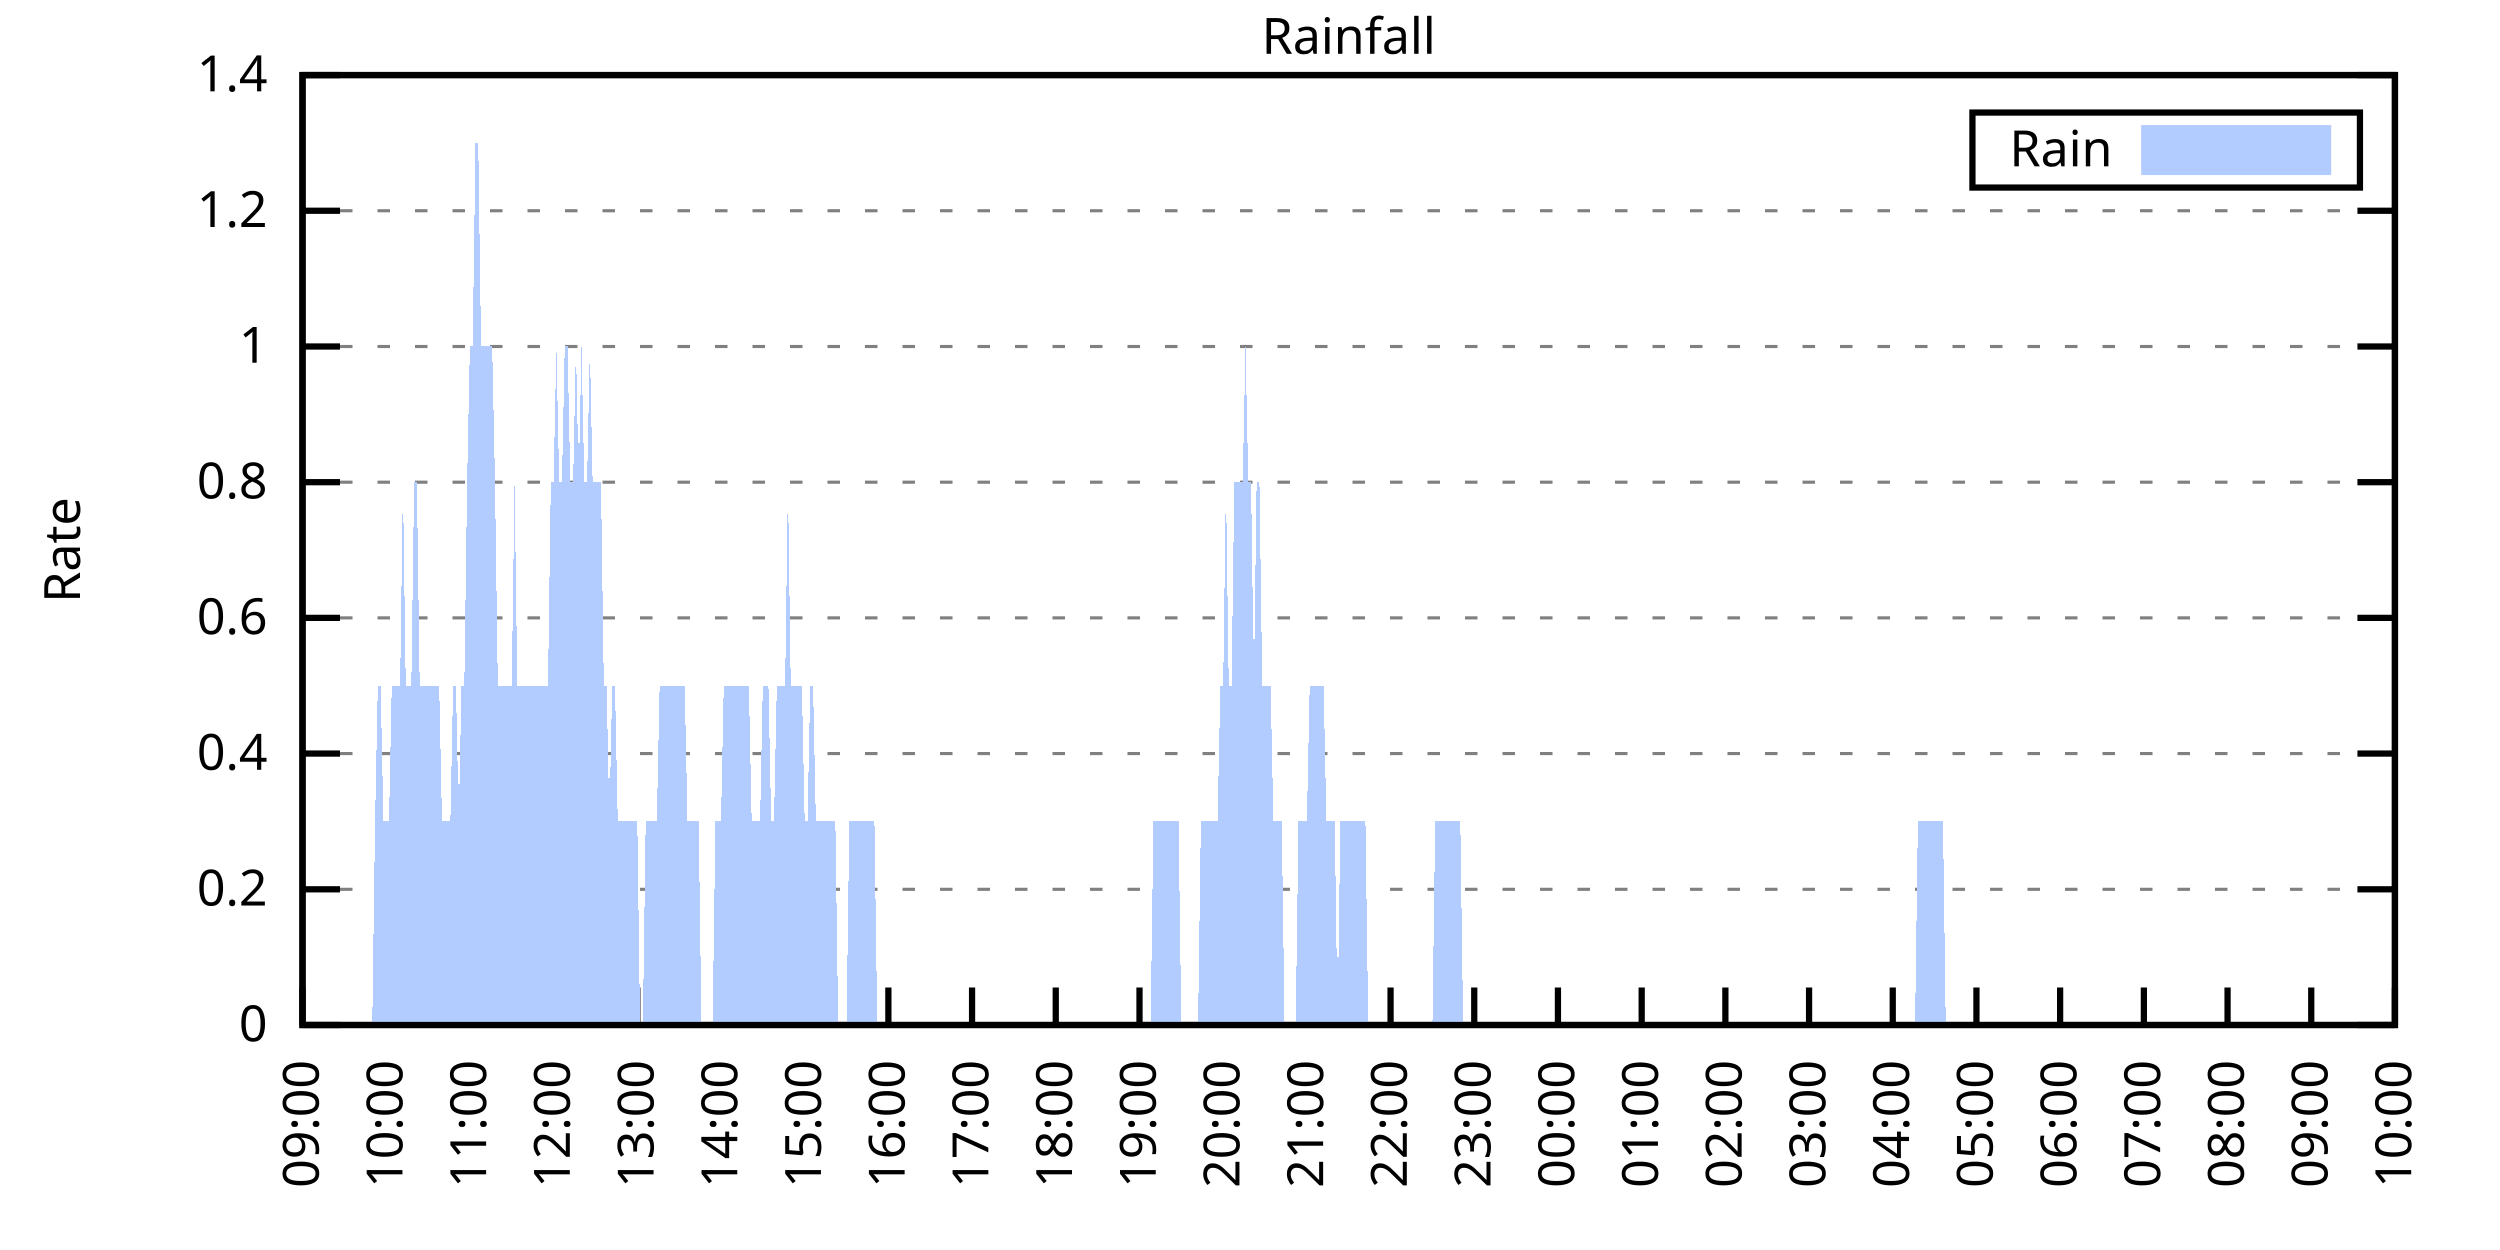
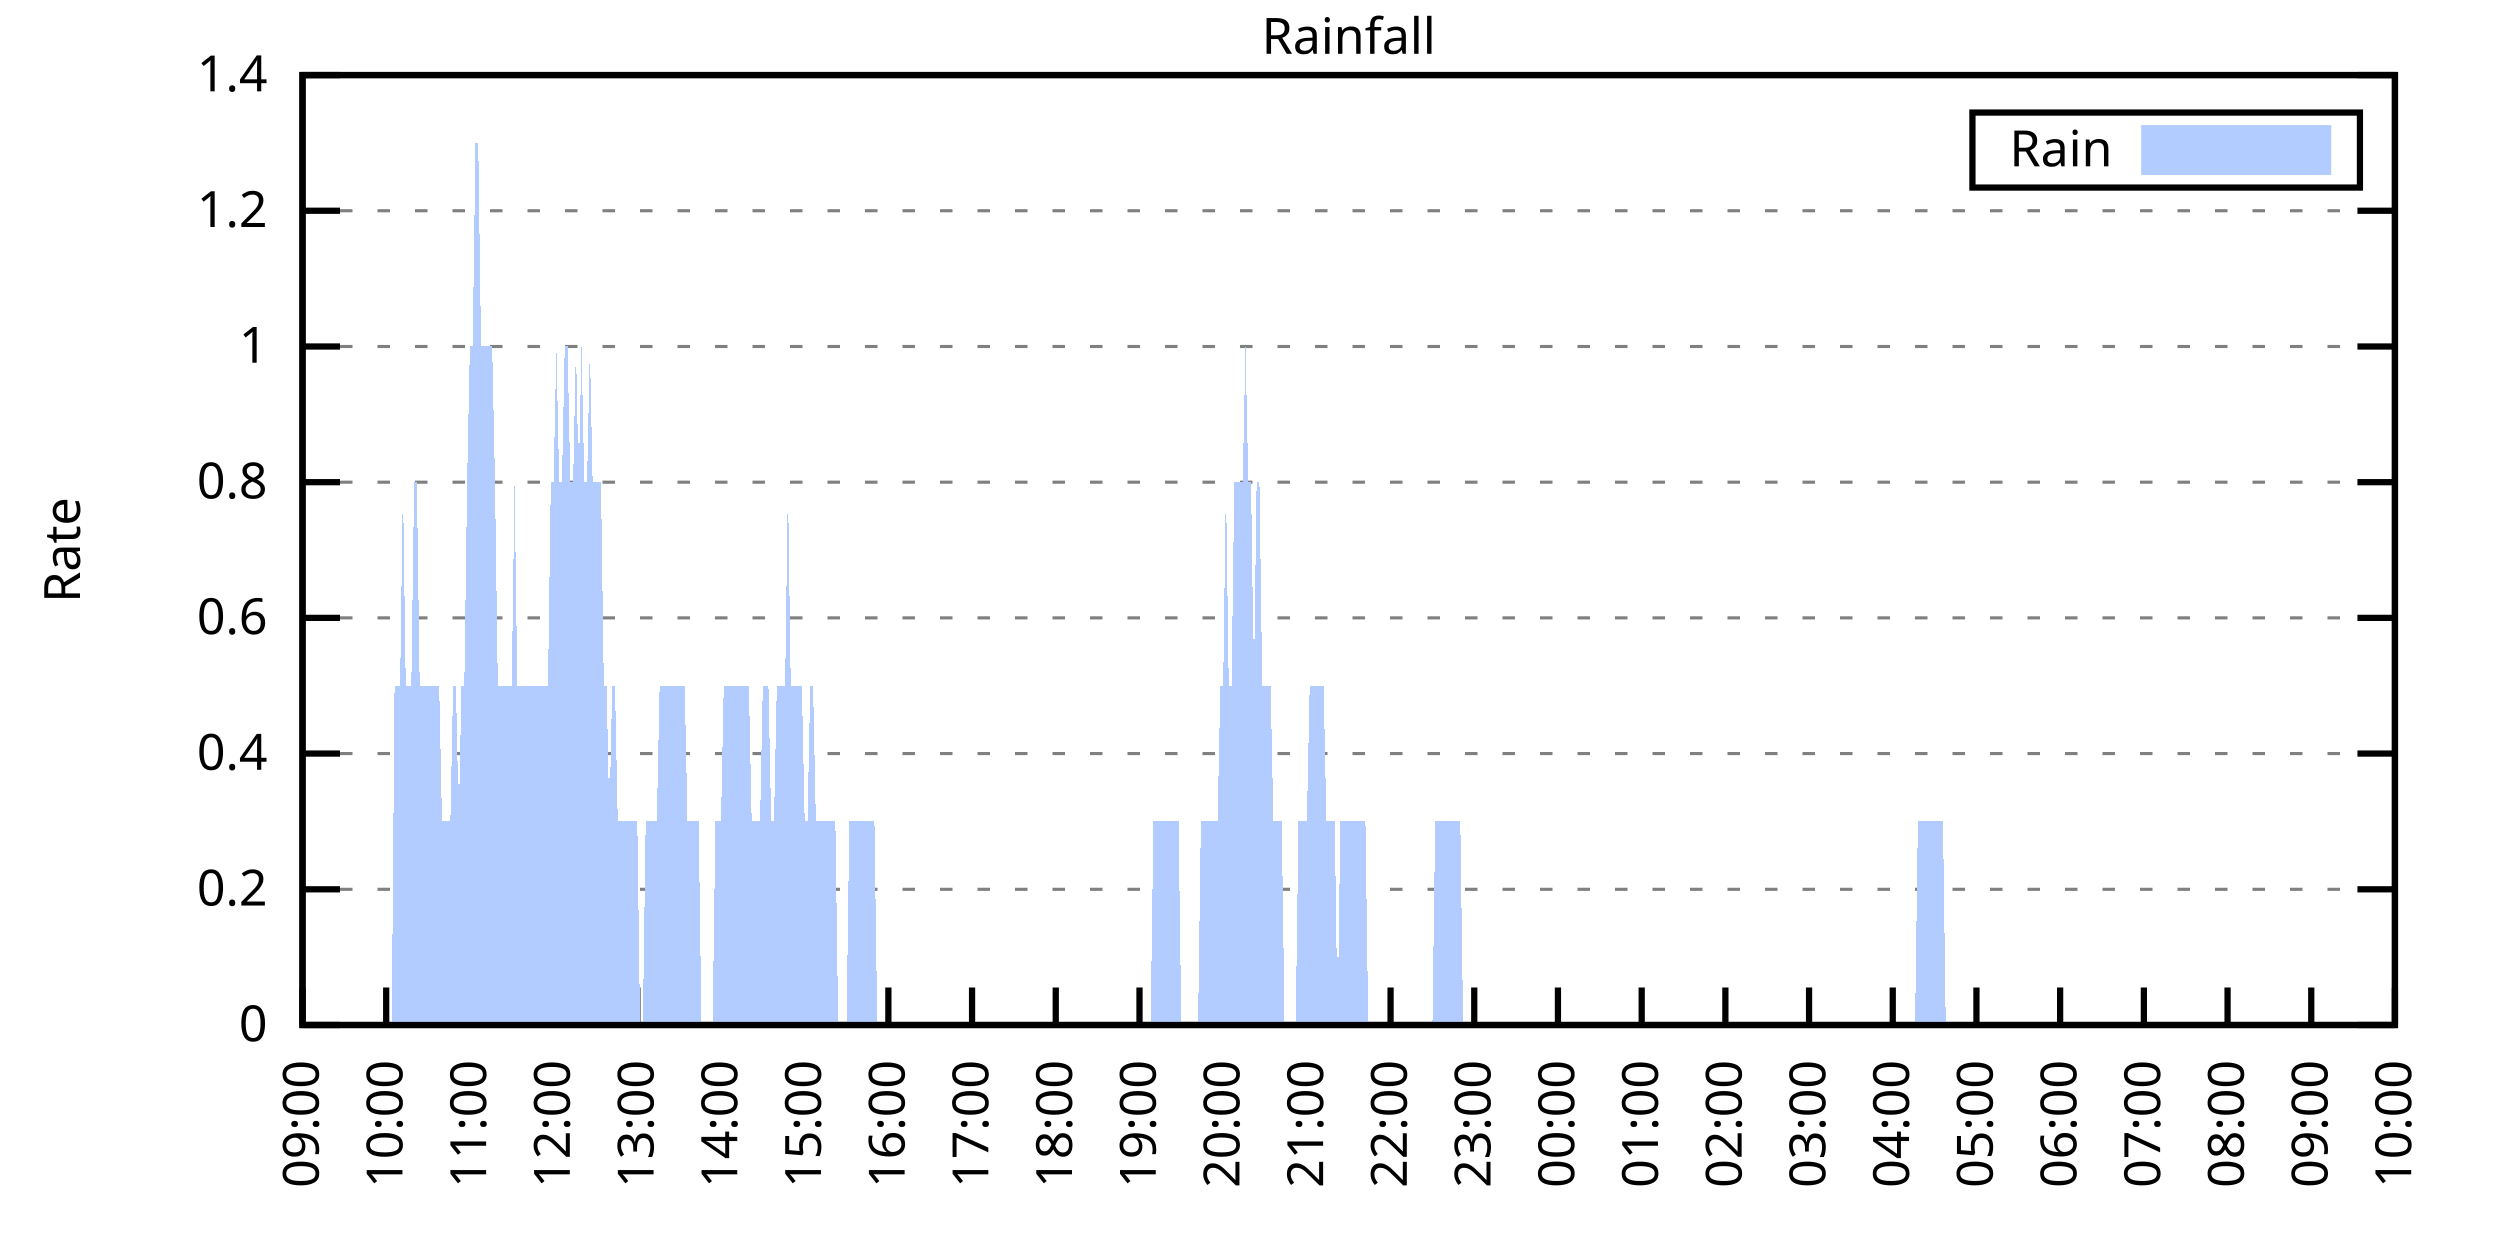
<svg xmlns="http://www.w3.org/2000/svg" xmlns:xlink="http://www.w3.org/1999/xlink" width="400" height="200" viewBox="0 0 400 200">
  <g id="gnuplot_canvas">
    <rect x="0" y="0" width="400" height="200" fill="none" />
    <defs>
      <circle id="gpDot" r="0.5" stroke-width="0.5" stroke="currentColor" />
      <path id="gpPt0" stroke-width="0.333" stroke="currentColor" d="M-1,0 h2 M0,-1 v2" />
      <path id="gpPt1" stroke-width="0.333" stroke="currentColor" d="M-1,-1 L1,1 M1,-1 L-1,1" />
      <path id="gpPt2" stroke-width="0.333" stroke="currentColor" d="M-1,0 L1,0 M0,-1 L0,1 M-1,-1 L1,1 M-1,1 L1,-1" />
      <rect id="gpPt3" stroke-width="0.333" stroke="currentColor" x="-1" y="-1" width="2" height="2" />
      <rect id="gpPt4" stroke-width="0.333" stroke="currentColor" fill="currentColor" x="-1" y="-1" width="2" height="2" />
      <circle id="gpPt5" stroke-width="0.333" stroke="currentColor" cx="0" cy="0" r="1" />
      <use xlink:href="#gpPt5" id="gpPt6" fill="currentColor" stroke="none" />
      <path id="gpPt7" stroke-width="0.333" stroke="currentColor" d="M0,-1.33 L-1.33,0.67 L1.33,0.67 z" />
      <use xlink:href="#gpPt7" id="gpPt8" fill="currentColor" stroke="none" />
      <use xlink:href="#gpPt7" id="gpPt9" stroke="currentColor" transform="rotate(180)" />
      <use xlink:href="#gpPt9" id="gpPt10" fill="currentColor" stroke="none" />
      <use xlink:href="#gpPt3" id="gpPt11" stroke="currentColor" transform="rotate(45)" />
      <use xlink:href="#gpPt11" id="gpPt12" fill="currentColor" stroke="none" />
      <path id="gpPt13" stroke-width="0.333" stroke="currentColor" d="M0,1.330 L1.265,0.411 L0.782,-1.067 L-0.782,-1.076 L-1.265,0.411 z" />
      <use xlink:href="#gpPt13" id="gpPt14" fill="currentColor" stroke="none" />
      <filter id="textbox" filterUnits="objectBoundingBox" x="0" y="0" height="1" width="1">
        <feFlood flood-color="white" flood-opacity="1" result="bgnd" />
        <feComposite in="SourceGraphic" in2="bgnd" operator="atop" />
      </filter>
      <filter id="greybox" filterUnits="objectBoundingBox" x="0" y="0" height="1" width="1">
        <feFlood flood-color="lightgrey" flood-opacity="1" result="grey" />
        <feComposite in="SourceGraphic" in2="grey" operator="atop" />
      </filter>
    </defs>
    <g fill="none" color="white" stroke="currentColor" stroke-width="1.00" stroke-linecap="butt" stroke-linejoin="miter">
</g>
    <g fill="none" color="black" stroke="currentColor" stroke-width="1.00" stroke-linecap="butt" stroke-linejoin="miter">
      <g stroke="none" shape-rendering="crispEdges">
        <polygon fill="rgb(255, 255, 255)" points="48.40,164.00 383.18,164.00 383.18,12.02 48.40,12.02 " />
      </g>
    </g>
    <g fill="none" color="black" stroke="currentColor" stroke-width="1.00" stroke-linecap="butt" stroke-linejoin="miter">
</g>
    <g fill="none" color="black" stroke="black" stroke-width="0.50" stroke-linecap="butt" stroke-linejoin="miter">
</g>
    <g fill="none" color="gray" stroke="currentColor" stroke-width="0.50" stroke-linecap="butt" stroke-linejoin="miter">
      <path stroke="gray" stroke-dasharray="2,4" class="gridline" d="M48.40,164.00 L383.19,164.00  " />
    </g>
    <g fill="none" color="gray" stroke="gray" stroke-width="1.00" stroke-linecap="butt" stroke-linejoin="miter">
</g>
    <g fill="none" color="black" stroke="currentColor" stroke-width="1.00" stroke-linecap="butt" stroke-linejoin="miter">
      <path stroke="black" d="M48.40,164.00 L54.40,164.00 M383.19,164.00 L377.19,164.00  " />
      <g transform="translate(42.80,166.60)" stroke="none" fill="black" font-family="Sans" font-size="8.00" text-anchor="end">
        <text>
          <tspan font-family="Sans"> 0</tspan>
        </text>
      </g>
    </g>
    <g fill="none" color="black" stroke="currentColor" stroke-width="1.00" stroke-linecap="butt" stroke-linejoin="miter">
</g>
    <g fill="none" color="black" stroke="black" stroke-width="0.50" stroke-linecap="butt" stroke-linejoin="miter">
</g>
    <g fill="none" color="gray" stroke="currentColor" stroke-width="0.50" stroke-linecap="butt" stroke-linejoin="miter">
      <path stroke="gray" stroke-dasharray="2,4" class="gridline" d="M48.40,142.29 L383.19,142.29  " />
    </g>
    <g fill="none" color="gray" stroke="gray" stroke-width="1.00" stroke-linecap="butt" stroke-linejoin="miter">
</g>
    <g fill="none" color="black" stroke="currentColor" stroke-width="1.00" stroke-linecap="butt" stroke-linejoin="miter">
      <path stroke="black" d="M48.40,142.29 L54.40,142.29 M383.19,142.29 L377.19,142.29  " />
      <g transform="translate(42.80,144.89)" stroke="none" fill="black" font-family="Sans" font-size="8.00" text-anchor="end">
        <text>
          <tspan font-family="Sans"> 0.2</tspan>
        </text>
      </g>
    </g>
    <g fill="none" color="black" stroke="currentColor" stroke-width="1.00" stroke-linecap="butt" stroke-linejoin="miter">
</g>
    <g fill="none" color="black" stroke="black" stroke-width="0.50" stroke-linecap="butt" stroke-linejoin="miter">
</g>
    <g fill="none" color="gray" stroke="currentColor" stroke-width="0.50" stroke-linecap="butt" stroke-linejoin="miter">
      <path stroke="gray" stroke-dasharray="2,4" class="gridline" d="M48.40,120.57 L383.19,120.57  " />
    </g>
    <g fill="none" color="gray" stroke="gray" stroke-width="1.00" stroke-linecap="butt" stroke-linejoin="miter">
</g>
    <g fill="none" color="black" stroke="currentColor" stroke-width="1.00" stroke-linecap="butt" stroke-linejoin="miter">
      <path stroke="black" d="M48.40,120.57 L54.40,120.57 M383.19,120.57 L377.19,120.57  " />
      <g transform="translate(42.80,123.17)" stroke="none" fill="black" font-family="Sans" font-size="8.00" text-anchor="end">
        <text>
          <tspan font-family="Sans"> 0.4</tspan>
        </text>
      </g>
    </g>
    <g fill="none" color="black" stroke="currentColor" stroke-width="1.00" stroke-linecap="butt" stroke-linejoin="miter">
</g>
    <g fill="none" color="black" stroke="black" stroke-width="0.50" stroke-linecap="butt" stroke-linejoin="miter">
</g>
    <g fill="none" color="gray" stroke="currentColor" stroke-width="0.50" stroke-linecap="butt" stroke-linejoin="miter">
      <path stroke="gray" stroke-dasharray="2,4" class="gridline" d="M48.40,98.86 L383.19,98.86  " />
    </g>
    <g fill="none" color="gray" stroke="gray" stroke-width="1.00" stroke-linecap="butt" stroke-linejoin="miter">
</g>
    <g fill="none" color="black" stroke="currentColor" stroke-width="1.00" stroke-linecap="butt" stroke-linejoin="miter">
      <path stroke="black" d="M48.40,98.86 L54.40,98.86 M383.19,98.86 L377.19,98.86  " />
      <g transform="translate(42.80,101.46)" stroke="none" fill="black" font-family="Sans" font-size="8.00" text-anchor="end">
        <text>
          <tspan font-family="Sans"> 0.6</tspan>
        </text>
      </g>
    </g>
    <g fill="none" color="black" stroke="currentColor" stroke-width="1.00" stroke-linecap="butt" stroke-linejoin="miter">
</g>
    <g fill="none" color="black" stroke="black" stroke-width="0.50" stroke-linecap="butt" stroke-linejoin="miter">
</g>
    <g fill="none" color="gray" stroke="currentColor" stroke-width="0.50" stroke-linecap="butt" stroke-linejoin="miter">
      <path stroke="gray" stroke-dasharray="2,4" class="gridline" d="M48.40,77.15 L383.19,77.15  " />
    </g>
    <g fill="none" color="gray" stroke="gray" stroke-width="1.00" stroke-linecap="butt" stroke-linejoin="miter">
</g>
    <g fill="none" color="black" stroke="currentColor" stroke-width="1.00" stroke-linecap="butt" stroke-linejoin="miter">
      <path stroke="black" d="M48.40,77.15 L54.40,77.15 M383.19,77.15 L377.19,77.15  " />
      <g transform="translate(42.80,79.75)" stroke="none" fill="black" font-family="Sans" font-size="8.00" text-anchor="end">
        <text>
          <tspan font-family="Sans"> 0.8</tspan>
        </text>
      </g>
    </g>
    <g fill="none" color="black" stroke="currentColor" stroke-width="1.00" stroke-linecap="butt" stroke-linejoin="miter">
</g>
    <g fill="none" color="black" stroke="black" stroke-width="0.50" stroke-linecap="butt" stroke-linejoin="miter">
</g>
    <g fill="none" color="gray" stroke="currentColor" stroke-width="0.50" stroke-linecap="butt" stroke-linejoin="miter">
      <path stroke="gray" stroke-dasharray="2,4" class="gridline" d="M48.40,55.44 L383.19,55.44  " />
    </g>
    <g fill="none" color="gray" stroke="gray" stroke-width="1.00" stroke-linecap="butt" stroke-linejoin="miter">
</g>
    <g fill="none" color="black" stroke="currentColor" stroke-width="1.00" stroke-linecap="butt" stroke-linejoin="miter">
      <path stroke="black" d="M48.40,55.44 L54.40,55.44 M383.19,55.44 L377.19,55.44  " />
      <g transform="translate(42.80,58.04)" stroke="none" fill="black" font-family="Sans" font-size="8.00" text-anchor="end">
        <text>
          <tspan font-family="Sans"> 1</tspan>
        </text>
      </g>
    </g>
    <g fill="none" color="black" stroke="currentColor" stroke-width="1.00" stroke-linecap="butt" stroke-linejoin="miter">
</g>
    <g fill="none" color="black" stroke="black" stroke-width="0.50" stroke-linecap="butt" stroke-linejoin="miter">
</g>
    <g fill="none" color="gray" stroke="currentColor" stroke-width="0.50" stroke-linecap="butt" stroke-linejoin="miter">
      <path stroke="gray" stroke-dasharray="2,4" class="gridline" d="M48.40,33.72 L383.19,33.72  " />
    </g>
    <g fill="none" color="gray" stroke="gray" stroke-width="1.00" stroke-linecap="butt" stroke-linejoin="miter">
</g>
    <g fill="none" color="black" stroke="currentColor" stroke-width="1.00" stroke-linecap="butt" stroke-linejoin="miter">
      <path stroke="black" d="M48.40,33.72 L54.40,33.72 M383.19,33.72 L377.19,33.72  " />
      <g transform="translate(42.80,36.32)" stroke="none" fill="black" font-family="Sans" font-size="8.00" text-anchor="end">
        <text>
          <tspan font-family="Sans"> 1.2</tspan>
        </text>
      </g>
    </g>
    <g fill="none" color="black" stroke="currentColor" stroke-width="1.00" stroke-linecap="butt" stroke-linejoin="miter">
</g>
    <g fill="none" color="black" stroke="black" stroke-width="0.50" stroke-linecap="butt" stroke-linejoin="miter">
</g>
    <g fill="none" color="gray" stroke="currentColor" stroke-width="0.50" stroke-linecap="butt" stroke-linejoin="miter">
      <path stroke="gray" stroke-dasharray="2,4" class="gridline" d="M48.40,12.01 L383.19,12.01  " />
    </g>
    <g fill="none" color="gray" stroke="gray" stroke-width="1.00" stroke-linecap="butt" stroke-linejoin="miter">
</g>
    <g fill="none" color="black" stroke="currentColor" stroke-width="1.00" stroke-linecap="butt" stroke-linejoin="miter">
      <path stroke="black" d="M48.40,12.01 L54.40,12.01 M383.19,12.01 L377.19,12.01  " />
      <g transform="translate(42.80,14.61)" stroke="none" fill="black" font-family="Sans" font-size="8.00" text-anchor="end">
        <text>
          <tspan font-family="Sans"> 1.4</tspan>
        </text>
      </g>
    </g>
    <g fill="none" color="black" stroke="currentColor" stroke-width="1.00" stroke-linecap="butt" stroke-linejoin="miter">
      <path stroke="black" d="M48.40,164.00 L48.40,158.00  " />
      <g transform="translate(51.00,169.60) rotate(270.00)" stroke="none" fill="black" font-family="Sans" font-size="8.00" text-anchor="end">
        <text>
          <tspan font-family="Sans">09:00</tspan>
        </text>
      </g>
    </g>
    <g fill="none" color="black" stroke="currentColor" stroke-width="1.00" stroke-linecap="butt" stroke-linejoin="miter">
      <path stroke="black" d="M61.79,164.00 L61.79,158.00  " />
      <g transform="translate(64.39,169.60) rotate(270.00)" stroke="none" fill="black" font-family="Sans" font-size="8.00" text-anchor="end">
        <text>
          <tspan font-family="Sans">10:00</tspan>
        </text>
      </g>
    </g>
    <g fill="none" color="black" stroke="currentColor" stroke-width="1.00" stroke-linecap="butt" stroke-linejoin="miter">
      <path stroke="black" d="M75.18,164.00 L75.18,158.00  " />
      <g transform="translate(77.78,169.60) rotate(270.00)" stroke="none" fill="black" font-family="Sans" font-size="8.00" text-anchor="end">
        <text>
          <tspan font-family="Sans">11:00</tspan>
        </text>
      </g>
    </g>
    <g fill="none" color="black" stroke="currentColor" stroke-width="1.00" stroke-linecap="butt" stroke-linejoin="miter">
      <path stroke="black" d="M88.57,164.00 L88.57,158.00  " />
      <g transform="translate(91.17,169.60) rotate(270.00)" stroke="none" fill="black" font-family="Sans" font-size="8.00" text-anchor="end">
        <text>
          <tspan font-family="Sans">12:00</tspan>
        </text>
      </g>
    </g>
    <g fill="none" color="black" stroke="currentColor" stroke-width="1.00" stroke-linecap="butt" stroke-linejoin="miter">
      <path stroke="black" d="M101.97,164.00 L101.97,158.00  " />
      <g transform="translate(104.57,169.60) rotate(270.00)" stroke="none" fill="black" font-family="Sans" font-size="8.00" text-anchor="end">
        <text>
          <tspan font-family="Sans">13:00</tspan>
        </text>
      </g>
    </g>
    <g fill="none" color="black" stroke="currentColor" stroke-width="1.00" stroke-linecap="butt" stroke-linejoin="miter">
      <path stroke="black" d="M115.36,164.00 L115.36,158.00  " />
      <g transform="translate(117.96,169.60) rotate(270.00)" stroke="none" fill="black" font-family="Sans" font-size="8.00" text-anchor="end">
        <text>
          <tspan font-family="Sans">14:00</tspan>
        </text>
      </g>
    </g>
    <g fill="none" color="black" stroke="currentColor" stroke-width="1.00" stroke-linecap="butt" stroke-linejoin="miter">
      <path stroke="black" d="M128.75,164.00 L128.75,158.00  " />
      <g transform="translate(131.35,169.60) rotate(270.00)" stroke="none" fill="black" font-family="Sans" font-size="8.00" text-anchor="end">
        <text>
          <tspan font-family="Sans">15:00</tspan>
        </text>
      </g>
    </g>
    <g fill="none" color="black" stroke="currentColor" stroke-width="1.00" stroke-linecap="butt" stroke-linejoin="miter">
      <path stroke="black" d="M142.14,164.00 L142.14,158.00  " />
      <g transform="translate(144.74,169.60) rotate(270.00)" stroke="none" fill="black" font-family="Sans" font-size="8.00" text-anchor="end">
        <text>
          <tspan font-family="Sans">16:00</tspan>
        </text>
      </g>
    </g>
    <g fill="none" color="black" stroke="currentColor" stroke-width="1.00" stroke-linecap="butt" stroke-linejoin="miter">
      <path stroke="black" d="M155.53,164.00 L155.53,158.00  " />
      <g transform="translate(158.13,169.60) rotate(270.00)" stroke="none" fill="black" font-family="Sans" font-size="8.00" text-anchor="end">
        <text>
          <tspan font-family="Sans">17:00</tspan>
        </text>
      </g>
    </g>
    <g fill="none" color="black" stroke="currentColor" stroke-width="1.00" stroke-linecap="butt" stroke-linejoin="miter">
      <path stroke="black" d="M168.92,164.00 L168.92,158.00  " />
      <g transform="translate(171.52,169.60) rotate(270.00)" stroke="none" fill="black" font-family="Sans" font-size="8.00" text-anchor="end">
        <text>
          <tspan font-family="Sans">18:00</tspan>
        </text>
      </g>
    </g>
    <g fill="none" color="black" stroke="currentColor" stroke-width="1.00" stroke-linecap="butt" stroke-linejoin="miter">
      <path stroke="black" d="M182.32,164.00 L182.32,158.00  " />
      <g transform="translate(184.92,169.60) rotate(270.00)" stroke="none" fill="black" font-family="Sans" font-size="8.00" text-anchor="end">
        <text>
          <tspan font-family="Sans">19:00</tspan>
        </text>
      </g>
    </g>
    <g fill="none" color="black" stroke="currentColor" stroke-width="1.00" stroke-linecap="butt" stroke-linejoin="miter">
      <path stroke="black" d="M195.71,164.00 L195.71,158.00  " />
      <g transform="translate(198.31,169.60) rotate(270.00)" stroke="none" fill="black" font-family="Sans" font-size="8.00" text-anchor="end">
        <text>
          <tspan font-family="Sans">20:00</tspan>
        </text>
      </g>
    </g>
    <g fill="none" color="black" stroke="currentColor" stroke-width="1.00" stroke-linecap="butt" stroke-linejoin="miter">
      <path stroke="black" d="M209.10,164.00 L209.10,158.00  " />
      <g transform="translate(211.70,169.60) rotate(270.00)" stroke="none" fill="black" font-family="Sans" font-size="8.00" text-anchor="end">
        <text>
          <tspan font-family="Sans">21:00</tspan>
        </text>
      </g>
    </g>
    <g fill="none" color="black" stroke="currentColor" stroke-width="1.00" stroke-linecap="butt" stroke-linejoin="miter">
      <path stroke="black" d="M222.49,164.00 L222.49,158.00  " />
      <g transform="translate(225.09,169.60) rotate(270.00)" stroke="none" fill="black" font-family="Sans" font-size="8.00" text-anchor="end">
        <text>
          <tspan font-family="Sans">22:00</tspan>
        </text>
      </g>
    </g>
    <g fill="none" color="black" stroke="currentColor" stroke-width="1.00" stroke-linecap="butt" stroke-linejoin="miter">
      <path stroke="black" d="M235.88,164.00 L235.88,158.00  " />
      <g transform="translate(238.48,169.60) rotate(270.00)" stroke="none" fill="black" font-family="Sans" font-size="8.00" text-anchor="end">
        <text>
          <tspan font-family="Sans">23:00</tspan>
        </text>
      </g>
    </g>
    <g fill="none" color="black" stroke="currentColor" stroke-width="1.00" stroke-linecap="butt" stroke-linejoin="miter">
      <path stroke="black" d="M249.27,164.00 L249.27,158.00  " />
      <g transform="translate(251.87,169.60) rotate(270.00)" stroke="none" fill="black" font-family="Sans" font-size="8.00" text-anchor="end">
        <text>
          <tspan font-family="Sans">00:00</tspan>
        </text>
      </g>
    </g>
    <g fill="none" color="black" stroke="currentColor" stroke-width="1.00" stroke-linecap="butt" stroke-linejoin="miter">
      <path stroke="black" d="M262.67,164.00 L262.67,158.00  " />
      <g transform="translate(265.27,169.60) rotate(270.00)" stroke="none" fill="black" font-family="Sans" font-size="8.00" text-anchor="end">
        <text>
          <tspan font-family="Sans">01:00</tspan>
        </text>
      </g>
    </g>
    <g fill="none" color="black" stroke="currentColor" stroke-width="1.00" stroke-linecap="butt" stroke-linejoin="miter">
      <path stroke="black" d="M276.06,164.00 L276.06,158.00  " />
      <g transform="translate(278.66,169.60) rotate(270.00)" stroke="none" fill="black" font-family="Sans" font-size="8.00" text-anchor="end">
        <text>
          <tspan font-family="Sans">02:00</tspan>
        </text>
      </g>
    </g>
    <g fill="none" color="black" stroke="currentColor" stroke-width="1.00" stroke-linecap="butt" stroke-linejoin="miter">
      <path stroke="black" d="M289.45,164.00 L289.45,158.00  " />
      <g transform="translate(292.05,169.60) rotate(270.00)" stroke="none" fill="black" font-family="Sans" font-size="8.00" text-anchor="end">
        <text>
          <tspan font-family="Sans">03:00</tspan>
        </text>
      </g>
    </g>
    <g fill="none" color="black" stroke="currentColor" stroke-width="1.00" stroke-linecap="butt" stroke-linejoin="miter">
      <path stroke="black" d="M302.84,164.00 L302.84,158.00  " />
      <g transform="translate(305.44,169.60) rotate(270.00)" stroke="none" fill="black" font-family="Sans" font-size="8.00" text-anchor="end">
        <text>
          <tspan font-family="Sans">04:00</tspan>
        </text>
      </g>
    </g>
    <g fill="none" color="black" stroke="currentColor" stroke-width="1.00" stroke-linecap="butt" stroke-linejoin="miter">
      <path stroke="black" d="M316.23,164.00 L316.23,158.00  " />
      <g transform="translate(318.83,169.60) rotate(270.00)" stroke="none" fill="black" font-family="Sans" font-size="8.00" text-anchor="end">
        <text>
          <tspan font-family="Sans">05:00</tspan>
        </text>
      </g>
    </g>
    <g fill="none" color="black" stroke="currentColor" stroke-width="1.00" stroke-linecap="butt" stroke-linejoin="miter">
      <path stroke="black" d="M329.62,164.00 L329.62,158.00  " />
      <g transform="translate(332.22,169.60) rotate(270.00)" stroke="none" fill="black" font-family="Sans" font-size="8.00" text-anchor="end">
        <text>
          <tspan font-family="Sans">06:00</tspan>
        </text>
      </g>
    </g>
    <g fill="none" color="black" stroke="currentColor" stroke-width="1.00" stroke-linecap="butt" stroke-linejoin="miter">
      <path stroke="black" d="M343.02,164.00 L343.02,158.00  " />
      <g transform="translate(345.62,169.60) rotate(270.00)" stroke="none" fill="black" font-family="Sans" font-size="8.00" text-anchor="end">
        <text>
          <tspan font-family="Sans">07:00</tspan>
        </text>
      </g>
    </g>
    <g fill="none" color="black" stroke="currentColor" stroke-width="1.00" stroke-linecap="butt" stroke-linejoin="miter">
      <path stroke="black" d="M356.41,164.00 L356.41,158.00  " />
      <g transform="translate(359.01,169.60) rotate(270.00)" stroke="none" fill="black" font-family="Sans" font-size="8.00" text-anchor="end">
        <text>
          <tspan font-family="Sans">08:00</tspan>
        </text>
      </g>
    </g>
    <g fill="none" color="black" stroke="currentColor" stroke-width="1.00" stroke-linecap="butt" stroke-linejoin="miter">
      <path stroke="black" d="M369.80,164.00 L369.80,158.00  " />
      <g transform="translate(372.40,169.60) rotate(270.00)" stroke="none" fill="black" font-family="Sans" font-size="8.00" text-anchor="end">
        <text>
          <tspan font-family="Sans">09:00</tspan>
        </text>
      </g>
    </g>
    <g fill="none" color="black" stroke="currentColor" stroke-width="1.00" stroke-linecap="butt" stroke-linejoin="miter">
      <path stroke="black" d="M383.19,164.00 L383.19,158.00  " />
      <g transform="translate(385.79,169.60) rotate(270.00)" stroke="none" fill="black" font-family="Sans" font-size="8.00" text-anchor="end">
        <text>
          <tspan font-family="Sans">10:00</tspan>
        </text>
      </g>
    </g>
    <g fill="none" color="black" stroke="currentColor" stroke-width="1.00" stroke-linecap="butt" stroke-linejoin="miter">
</g>
    <g fill="none" color="black" stroke="currentColor" stroke-width="1.00" stroke-linecap="butt" stroke-linejoin="miter">
      <path stroke="black" d="M48.40,12.01 L48.40,164.00 L383.19,164.00 L383.19,12.01 L48.40,12.01 Z  " />
    </g>
    <g fill="none" color="black" stroke="currentColor" stroke-width="1.00" stroke-linecap="butt" stroke-linejoin="miter">
</g>
    <g fill="none" color="black" stroke="currentColor" stroke-width="1.00" stroke-linecap="butt" stroke-linejoin="miter">
      <path stroke="black" d="M315.59,30.01 L315.59,18.01 L377.59,18.01 L377.59,30.01 L315.59,30.01 Z  " />
    </g>
    <g id="Rainfall_plot_1">
      <g fill="none" color="white" stroke="black" stroke-width="2.00" stroke-linecap="butt" stroke-linejoin="miter">
</g>
      <g fill="none" color="black" stroke="currentColor" stroke-width="2.00" stroke-linecap="butt" stroke-linejoin="miter">
        <g transform="translate(337.99,26.61)" stroke="none" fill="black" font-family="Sans" font-size="8.00" text-anchor="end">
          <text>
            <tspan font-family="Sans">Rain</tspan>
          </text>
        </g>
      </g>
      <g fill="none" color="black" stroke="currentColor" stroke-width="2.00" stroke-linecap="butt" stroke-linejoin="miter">
        <g stroke="none" shape-rendering="crispEdges">
          <polygon fill="rgb(178, 204, 255)" points="343.59,27.01 371.99,27.01 371.99,21.01 343.59,21.01 " />
        </g>
        <path stroke="rgb(178, 204, 255)" d="M343.59,27.01 L371.99,27.01 L371.99,21.01 L343.59,21.01 L343.59,27.01 Z  " />
      </g>
      <g fill="none" color="black" stroke="currentColor" stroke-width="2.00" stroke-linecap="butt" stroke-linejoin="miter">
        <g stroke="none" shape-rendering="crispEdges">
-           <polygon fill="rgb(178, 204, 255)" points="55.54,164.00 55.99,164.00 56.43,164.00 56.88,164.00 57.33,164.00 57.77,164.00 58.22,164.00 58.67,164.00 59.11,164.00 59.56,164.00 60.01,131.43 60.45,109.72 60.90,109.72 61.35,131.43 61.79,131.43 62.24,131.43 62.68,109.72 63.13,109.72 63.58,109.72 64.02,109.72 64.47,77.15 64.92,109.72 65.36,109.72 65.81,109.72 66.26,77.15 66.70,77.15 67.15,109.72 67.59,109.72 68.04,109.72 68.49,109.72 68.93,109.72 69.38,109.72 69.83,109.72 70.27,109.72 70.72,131.43 71.17,131.43 71.61,131.43 72.06,131.43 72.50,109.72 72.95,109.72 73.40,131.43 73.84,109.72 74.29,109.72 74.74,77.15 75.18,55.44 75.63,55.44 76.08,22.87 76.52,22.87 76.97,55.44 77.42,55.44 77.86,55.44 78.31,55.44 78.75,55.44 79.20,77.15 79.65,109.72 80.09,109.72 80.54,109.72 80.99,109.72 81.43,109.72 81.88,109.72 82.33,77.15 82.77,109.72 83.22,109.72 83.66,109.72 84.11,109.72 84.56,109.72 85.00,109.72 85.45,109.72 85.90,109.72 86.34,109.72 86.79,109.72 87.24,109.72 87.68,109.72 88.13,77.15 88.57,77.15 89.02,55.44 89.47,77.15 89.91,77.15 90.36,55.44 90.81,55.44 91.25,77.15 91.70,77.15 92.15,55.44 92.59,77.15 93.04,55.44 93.49,77.15 93.93,77.15 94.38,55.44 94.82,77.15 95.27,77.15 95.72,77.15 96.16,77.15 96.61,109.72 97.06,109.72 97.50,131.43 97.95,109.72 98.40,109.72 98.84,131.43 99.29,131.43 99.73,131.43 100.18,131.43 100.63,131.43 101.07,131.43 101.52,131.43 101.97,131.43 102.41,164.00 102.86,164.00 103.31,131.43 103.75,131.43 104.20,131.43 104.64,131.43 105.09,131.43 105.54,109.72 105.98,109.72 106.43,109.72 106.88,109.72 107.32,109.72 107.77,109.72 108.22,109.72 108.66,109.72 109.11,109.72 109.55,109.72 110.00,131.43 110.45,131.43 110.89,131.43 111.34,131.43 111.79,131.43 112.23,164.00 112.68,164.00 113.13,164.00 113.57,164.00 114.02,164.00 114.47,131.43 114.91,131.43 115.36,131.43 115.80,109.72 116.25,109.72 116.70,109.72 117.14,109.72 117.59,109.72 118.04,109.72 118.48,109.72 118.93,109.72 119.38,109.72 119.82,109.72 120.27,131.43 120.71,131.43 121.16,131.43 121.61,131.43 122.05,109.72 122.50,109.72 122.95,109.72 123.39,131.43 123.84,131.43 124.29,109.72 124.73,109.72 125.18,109.72 125.62,109.72 126.07,77.15 126.52,109.72 126.96,109.72 127.41,109.72 127.86,109.72 128.30,109.72 128.75,131.43 129.20,131.43 129.64,109.72 130.09,109.72 130.54,131.43 130.98,131.43 131.43,131.43 131.87,131.43 132.32,131.43 132.77,131.43 133.21,131.43 133.66,131.43 134.11,164.00 134.55,164.00 135.00,164.00 135.45,164.00 135.89,131.43 136.34,131.43 136.78,131.43 137.23,131.43 137.68,131.43 138.12,131.43 138.57,131.43 139.02,131.43 139.46,131.43 139.91,131.43 140.36,164.00 140.80,164.00 141.25,164.00 141.69,164.00 142.14,164.00 142.59,164.00 143.03,164.00 143.48,164.00 143.93,164.00 144.37,164.00 144.82,164.00 145.27,164.00 145.71,164.00 146.16,164.00 146.61,164.00 147.05,164.00 147.50,164.00 147.94,164.00 148.39,164.00 148.84,164.00 149.28,164.00 149.73,164.00 150.18,164.00 150.62,164.00 151.07,164.00 151.52,164.00 151.96,164.00 152.41,164.00 152.85,164.00 153.30,164.00 153.75,164.00 154.19,164.00 154.64,164.00 155.09,164.00 155.53,164.00 155.98,164.00 156.43,164.00 156.87,164.00 157.32,164.00 157.76,164.00 158.21,164.00 158.66,164.00 159.10,164.00 159.55,164.00 160.00,164.00 160.44,164.00 160.89,164.00 161.34,164.00 161.78,164.00 162.23,164.00 162.67,164.00 163.12,164.00 163.57,164.00 164.01,164.00 164.46,164.00 164.91,164.00 165.35,164.00 165.80,164.00 166.25,164.00 166.69,164.00 167.14,164.00 167.59,164.00 168.03,164.00 168.48,164.00 168.92,164.00 169.37,164.00 169.82,164.00 170.26,164.00 170.71,164.00 171.16,164.00 171.60,164.00 172.05,164.00 172.50,164.00 172.94,164.00 173.39,164.00 173.83,164.00 174.28,164.00 174.73,164.00 175.17,164.00 175.62,164.00 176.07,164.00 176.51,164.00 176.96,164.00 177.41,164.00 177.85,164.00 178.30,164.00 178.74,164.00 179.19,164.00 179.64,164.00 180.08,164.00 180.53,164.00 180.98,164.00 181.42,164.00 181.87,164.00 182.32,164.00 182.76,164.00 183.21,164.00 183.66,164.00 184.10,164.00 184.55,131.43 184.99,131.43 185.44,131.43 185.89,131.43 186.33,131.43 186.78,131.43 187.23,131.43 187.67,131.43 188.12,131.43 188.57,131.43 189.01,164.00 189.46,164.00 189.90,164.00 190.35,164.00 190.80,164.00 191.24,164.00 191.69,164.00 192.14,131.43 192.58,131.43 193.03,131.43 193.48,131.43 193.92,131.43 194.37,131.43 194.81,131.43 195.26,109.72 195.71,109.72 196.15,77.15 196.60,109.72 197.05,109.72 197.49,77.15 197.94,77.15 198.39,77.15 198.83,77.15 199.28,55.44 199.73,77.15 200.17,77.15 200.62,109.72 201.06,77.15 201.51,77.15 201.96,109.72 202.40,109.72 202.85,109.72 203.30,109.72 203.74,131.43 204.19,131.43 204.64,131.43 205.08,131.43 205.53,164.00 205.97,164.00 206.42,164.00 206.87,164.00 207.31,164.00 207.76,131.43 208.21,131.43 208.65,131.43 209.10,131.43 209.55,109.72 209.99,109.72 210.44,109.72 210.88,109.72 211.33,109.72 211.78,109.72 212.22,131.43 212.67,131.43 213.12,131.43 213.56,131.43 214.01,164.00 214.46,131.43 214.90,131.43 215.35,131.43 215.80,131.43 216.24,131.43 216.69,131.43 217.13,131.43 217.58,131.43 218.03,131.43 218.47,131.43 218.92,164.00 219.37,164.00 219.81,164.00 220.26,164.00 220.71,164.00 221.15,164.00 221.60,164.00 222.04,164.00 222.49,164.00 222.94,164.00 223.38,164.00 223.83,164.00 224.28,164.00 224.72,164.00 225.17,164.00 225.62,164.00 226.06,164.00 226.51,164.00 226.95,164.00 227.40,164.00 227.85,164.00 228.29,164.00 228.74,164.00 229.19,164.00 229.63,131.43 230.08,131.43 230.53,131.43 230.97,131.43 231.42,131.43 231.86,131.43 232.31,131.43 232.76,131.43 233.20,131.43 233.65,131.43 234.10,164.00 234.54,164.00 234.99,164.00 235.44,164.00 235.88,164.00 236.33,164.00 236.78,164.00 237.22,164.00 237.67,164.00 238.11,164.00 238.56,164.00 239.01,164.00 239.45,164.00 239.90,164.00 240.35,164.00 240.79,164.00 241.24,164.00 241.69,164.00 242.13,164.00 242.58,164.00 243.02,164.00 243.47,164.00 243.92,164.00 244.36,164.00 244.81,164.00 245.26,164.00 245.70,164.00 246.15,164.00 246.60,164.00 247.04,164.00 247.49,164.00 247.93,164.00 248.38,164.00 248.83,164.00 249.27,164.00 249.72,164.00 250.17,164.00 250.61,164.00 251.06,164.00 251.51,164.00 251.95,164.00 252.40,164.00 252.85,164.00 253.29,164.00 253.74,164.00 254.18,164.00 254.63,164.00 255.08,164.00 255.52,164.00 255.97,164.00 256.42,164.00 256.86,164.00 257.31,164.00 257.76,164.00 258.20,164.00 258.65,164.00 259.09,164.00 259.54,164.00 259.99,164.00 260.43,164.00 260.88,164.00 261.33,164.00 261.77,164.00 262.22,164.00 262.67,164.00 263.11,164.00 263.56,164.00 264.00,164.00 264.45,164.00 264.90,164.00 265.34,164.00 265.79,164.00 266.24,164.00 266.68,164.00 267.13,164.00 267.58,164.00 268.02,164.00 268.47,164.00 268.92,164.00 269.36,164.00 269.81,164.00 270.25,164.00 270.70,164.00 271.15,164.00 271.59,164.00 272.04,164.00 272.49,164.00 272.93,164.00 273.38,164.00 273.83,164.00 274.27,164.00 274.72,164.00 275.16,164.00 275.61,164.00 276.06,164.00 276.50,164.00 276.95,164.00 277.40,164.00 277.84,164.00 278.29,164.00 278.74,164.00 279.18,164.00 279.63,164.00 280.07,164.00 280.52,164.00 280.97,164.00 281.41,164.00 281.86,164.00 282.31,164.00 282.75,164.00 283.20,164.00 283.65,164.00 284.09,164.00 284.54,164.00 284.98,164.00 285.43,164.00 285.88,164.00 286.32,164.00 286.77,164.00 287.22,164.00 287.66,164.00 288.11,164.00 288.56,164.00 289.00,164.00 289.45,164.00 289.90,164.00 290.34,164.00 290.79,164.00 291.23,164.00 291.68,164.00 292.13,164.00 292.57,164.00 293.02,164.00 293.47,164.00 293.91,164.00 294.36,164.00 294.81,164.00 295.25,164.00 295.70,164.00 296.14,164.00 296.59,164.00 297.04,164.00 297.48,164.00 297.93,164.00 298.38,164.00 298.82,164.00 299.27,164.00 299.72,164.00 300.16,164.00 300.61,164.00 301.05,164.00 301.50,164.00 301.95,164.00 302.39,164.00 302.84,164.00 303.29,164.00 303.73,164.00 304.18,164.00 304.63,164.00 305.07,164.00 305.52,164.00 305.97,164.00 306.41,164.00 306.86,131.43 307.30,131.43 307.75,131.43 308.20,131.43 308.64,131.43 309.09,131.43 309.54,131.43 309.98,131.43 310.43,131.43 310.88,131.43 311.32,164.00 311.77,164.00 312.21,164.00 312.66,164.00 313.11,164.00 313.55,164.00 314.00,164.00 314.45,164.00 314.89,164.00 315.34,164.00 315.79,164.00 316.23,164.00 316.68,164.00 317.12,164.00 317.57,164.00 318.02,164.00 318.46,164.00 318.91,164.00 319.36,164.00 319.80,164.00 320.25,164.00 320.70,164.00 321.14,164.00 321.59,164.00 322.04,164.00 322.48,164.00 322.93,164.00 323.37,164.00 323.82,164.00 324.27,164.00 324.71,164.00 325.16,164.00 325.61,164.00 326.05,164.00 326.50,164.00 326.95,164.00 327.39,164.00 327.84,164.00 328.28,164.00 328.73,164.00 329.18,164.00 329.62,164.00 330.07,164.00 330.52,164.00 330.96,164.00 331.41,164.00 331.86,164.00 332.30,164.00 332.75,164.00 333.19,164.00 333.64,164.00 334.09,164.00 334.53,164.00 334.98,164.00 335.43,164.00 335.87,164.00 336.32,164.00 336.77,164.00 337.21,164.00 337.66,164.00 338.10,164.00 338.55,164.00 339.00,164.00 339.44,164.00 339.89,164.00 340.34,164.00 340.78,164.00 341.23,164.00 341.68,164.00 342.12,164.00 342.57,164.00 343.02,164.00 343.46,164.00 343.91,164.00 344.35,164.00 344.80,164.00 345.25,164.00 345.69,164.00 346.14,164.00 346.59,164.00 347.03,164.00 347.48,164.00 347.93,164.00 348.37,164.00 348.82,164.00 349.26,164.00 349.71,164.00 350.16,164.00 350.60,164.00 351.05,164.00 351.50,164.00 351.94,164.00 352.39,164.00 352.84,164.00 353.28,164.00 353.73,164.00 354.17,164.00 354.62,164.00 355.07,164.00 355.51,164.00 355.96,164.00 356.41,164.00 356.85,164.00 357.30,164.00 357.75,164.00 358.19,164.00 358.64,164.00 359.09,164.00 359.53,164.00 359.98,164.00 360.42,164.00 360.87,164.00 361.32,164.00 361.76,164.00 362.21,164.00 362.66,164.00 363.10,164.00 363.55,164.00 364.00,164.00 364.44,164.00 364.89,164.00 365.33,164.00 365.78,164.00 366.23,164.00 366.67,164.00 367.12,164.00 367.57,164.00 368.01,164.00 368.46,164.00 368.91,164.00 369.35,164.00 369.80,164.00 370.24,164.00 370.69,164.00 371.14,164.00 371.58,164.00 372.03,164.00 372.48,164.00 372.92,164.00 373.37,164.00 373.82,164.00 374.26,164.00 374.71,164.00 375.16,164.00 375.60,164.00 376.05,164.00 376.49,164.00 376.49,164.00 55.54,164.00 " />
+           <polygon fill="rgb(178, 204, 255)" points="58.67,164.00 59.11,164.00 59.56,164.00 60.01,164.00 60.45,164.00 60.90,164.00 61.35,164.00 61.79,164.00 62.24,164.00 62.68,164.00 63.13,109.72 63.58,109.72 64.02,109.72 64.47,77.15 64.92,109.72 65.36,109.72 65.81,109.72 66.26,77.15 66.70,77.15 67.15,109.72 67.59,109.72 68.04,109.72 68.49,109.72 68.93,109.72 69.38,109.72 69.83,109.72 70.27,109.72 70.72,131.43 71.17,131.43 71.61,131.43 72.06,131.43 72.50,109.72 72.95,109.72 73.40,131.43 73.84,109.72 74.29,109.72 74.74,77.15 75.18,55.44 75.63,55.44 76.08,22.87 76.52,22.87 76.97,55.44 77.42,55.44 77.86,55.44 78.31,55.44 78.75,55.44 79.20,77.15 79.65,109.72 80.09,109.72 80.54,109.72 80.99,109.72 81.43,109.72 81.88,109.72 82.33,77.15 82.77,109.72 83.22,109.72 83.66,109.72 84.11,109.72 84.56,109.72 85.00,109.72 85.45,109.72 85.90,109.72 86.34,109.72 86.79,109.72 87.24,109.72 87.68,109.72 88.13,77.15 88.57,77.15 89.02,55.44 89.47,77.15 89.91,77.15 90.36,55.44 90.81,55.44 91.25,77.15 91.70,77.15 92.15,55.44 92.59,77.15 93.04,55.44 93.49,77.15 93.93,77.15 94.38,55.44 94.82,77.15 95.27,77.15 95.72,77.15 96.16,77.15 96.61,109.72 97.06,109.72 97.50,131.43 97.95,109.72 98.40,109.72 98.84,131.43 99.29,131.43 99.73,131.43 100.18,131.43 100.63,131.43 101.07,131.43 101.52,131.43 101.97,131.43 102.41,164.00 102.86,164.00 103.31,131.43 103.75,131.43 104.20,131.43 104.64,131.43 105.09,131.43 105.54,109.72 105.98,109.72 106.43,109.72 106.88,109.72 107.32,109.72 107.77,109.72 108.22,109.72 108.66,109.72 109.11,109.72 109.55,109.72 110.00,131.43 110.45,131.43 110.89,131.43 111.34,131.43 111.79,131.43 112.23,164.00 112.68,164.00 113.13,164.00 113.57,164.00 114.02,164.00 114.47,131.43 114.91,131.43 115.36,131.43 115.80,109.72 116.25,109.72 116.70,109.72 117.14,109.72 117.59,109.72 118.04,109.72 118.48,109.72 118.93,109.72 119.38,109.72 119.82,109.72 120.27,131.43 120.71,131.43 121.16,131.43 121.61,131.43 122.05,109.72 122.50,109.72 122.95,109.72 123.39,131.43 123.84,131.43 124.29,109.72 124.73,109.72 125.18,109.72 125.62,109.72 126.07,77.15 126.52,109.72 126.96,109.72 127.41,109.72 127.86,109.72 128.30,109.72 128.75,131.43 129.20,131.43 129.64,109.72 130.09,109.72 130.54,131.43 130.98,131.43 131.43,131.43 131.87,131.43 132.32,131.43 132.77,131.43 133.21,131.43 133.66,131.43 134.11,164.00 134.55,164.00 135.00,164.00 135.45,164.00 135.89,131.43 136.34,131.43 136.78,131.43 137.23,131.43 137.68,131.43 138.12,131.43 138.57,131.43 139.02,131.43 139.46,131.43 139.91,131.43 140.36,164.00 140.80,164.00 141.25,164.00 141.69,164.00 142.14,164.00 142.59,164.00 143.03,164.00 143.48,164.00 143.93,164.00 144.37,164.00 144.82,164.00 145.27,164.00 145.71,164.00 146.16,164.00 146.61,164.00 147.05,164.00 147.50,164.00 147.94,164.00 148.39,164.00 148.84,164.00 149.28,164.00 149.73,164.00 150.18,164.00 150.62,164.00 151.07,164.00 151.52,164.00 151.96,164.00 152.41,164.00 152.85,164.00 153.30,164.00 153.75,164.00 154.19,164.00 154.64,164.00 155.09,164.00 155.53,164.00 155.98,164.00 156.43,164.00 156.87,164.00 157.32,164.00 157.76,164.00 158.21,164.00 158.66,164.00 159.10,164.00 159.55,164.00 160.00,164.00 160.44,164.00 160.89,164.00 161.34,164.00 161.78,164.00 162.23,164.00 162.67,164.00 163.12,164.00 163.57,164.00 164.01,164.00 164.46,164.00 164.91,164.00 165.35,164.00 165.80,164.00 166.25,164.00 166.69,164.00 167.14,164.00 167.59,164.00 168.03,164.00 168.48,164.00 168.92,164.00 169.37,164.00 169.82,164.00 170.26,164.00 170.71,164.00 171.16,164.00 171.60,164.00 172.05,164.00 172.50,164.00 172.94,164.00 173.39,164.00 173.83,164.00 174.28,164.00 174.73,164.00 175.17,164.00 175.62,164.00 176.07,164.00 176.51,164.00 176.96,164.00 177.41,164.00 177.85,164.00 178.30,164.00 178.74,164.00 179.19,164.00 179.64,164.00 180.08,164.00 180.53,164.00 180.98,164.00 181.42,164.00 181.87,164.00 182.32,164.00 182.76,164.00 183.21,164.00 183.66,164.00 184.10,164.00 184.55,131.43 184.99,131.43 185.44,131.43 185.89,131.43 186.33,131.43 186.78,131.43 187.23,131.43 187.67,131.43 188.12,131.43 188.57,131.43 189.01,164.00 189.46,164.00 189.90,164.00 190.35,164.00 190.80,164.00 191.24,164.00 191.69,164.00 192.14,131.43 192.58,131.43 193.03,131.43 193.48,131.43 193.92,131.43 194.37,131.43 194.81,131.43 195.26,109.72 195.71,109.72 196.15,77.15 196.60,109.72 197.05,109.72 197.49,77.15 197.94,77.15 198.39,77.15 198.83,77.15 199.28,55.44 199.73,77.15 200.17,77.15 200.62,109.72 201.06,77.15 201.51,77.15 201.96,109.72 202.40,109.72 202.85,109.72 203.30,109.72 203.74,131.43 204.19,131.43 204.64,131.43 205.08,131.43 205.53,164.00 205.97,164.00 206.42,164.00 206.87,164.00 207.31,164.00 207.76,131.43 208.21,131.43 208.65,131.43 209.10,131.43 209.55,109.72 209.99,109.72 210.44,109.72 210.88,109.72 211.33,109.72 211.78,109.72 212.22,131.43 212.67,131.43 213.12,131.43 213.56,131.43 214.01,164.00 214.46,131.43 214.90,131.43 215.35,131.43 215.80,131.43 216.24,131.43 216.69,131.43 217.13,131.43 217.58,131.43 218.03,131.43 218.47,131.43 218.92,164.00 219.37,164.00 219.81,164.00 220.26,164.00 220.71,164.00 221.15,164.00 221.60,164.00 222.04,164.00 222.49,164.00 222.94,164.00 223.38,164.00 223.83,164.00 224.28,164.00 224.72,164.00 225.17,164.00 225.62,164.00 226.06,164.00 226.51,164.00 226.95,164.00 227.40,164.00 227.85,164.00 228.29,164.00 228.74,164.00 229.19,164.00 229.63,131.43 230.08,131.43 230.53,131.43 230.97,131.43 231.42,131.43 231.86,131.43 232.31,131.43 232.76,131.43 233.20,131.43 233.65,131.43 234.10,164.00 234.54,164.00 234.99,164.00 235.44,164.00 235.88,164.00 236.33,164.00 236.78,164.00 237.22,164.00 237.67,164.00 238.11,164.00 238.56,164.00 239.01,164.00 239.45,164.00 239.90,164.00 240.35,164.00 240.79,164.00 241.24,164.00 241.69,164.00 242.13,164.00 242.58,164.00 243.02,164.00 243.47,164.00 243.92,164.00 244.36,164.00 244.81,164.00 245.26,164.00 245.70,164.00 246.15,164.00 246.60,164.00 247.04,164.00 247.49,164.00 247.93,164.00 248.38,164.00 248.83,164.00 249.27,164.00 249.72,164.00 250.17,164.00 250.61,164.00 251.06,164.00 251.51,164.00 251.95,164.00 252.40,164.00 252.85,164.00 253.29,164.00 253.74,164.00 254.18,164.00 254.63,164.00 255.08,164.00 255.52,164.00 255.97,164.00 256.42,164.00 256.86,164.00 257.31,164.00 257.76,164.00 258.20,164.00 258.65,164.00 259.09,164.00 259.54,164.00 259.99,164.00 260.43,164.00 260.88,164.00 261.33,164.00 261.77,164.00 262.22,164.00 262.67,164.00 263.11,164.00 263.56,164.00 264.00,164.00 264.45,164.00 264.90,164.00 265.34,164.00 265.79,164.00 266.24,164.00 266.68,164.00 267.13,164.00 267.58,164.00 268.02,164.00 268.47,164.00 268.92,164.00 269.36,164.00 269.81,164.00 270.25,164.00 270.70,164.00 271.15,164.00 271.59,164.00 272.04,164.00 272.49,164.00 272.93,164.00 273.38,164.00 273.83,164.00 274.27,164.00 274.72,164.00 275.16,164.00 275.61,164.00 276.06,164.00 276.50,164.00 276.95,164.00 277.40,164.00 277.84,164.00 278.29,164.00 278.74,164.00 279.18,164.00 279.63,164.00 280.07,164.00 280.52,164.00 280.97,164.00 281.41,164.00 281.86,164.00 282.31,164.00 282.75,164.00 283.20,164.00 283.65,164.00 284.09,164.00 284.54,164.00 284.98,164.00 285.43,164.00 285.88,164.00 286.32,164.00 286.77,164.00 287.22,164.00 287.66,164.00 288.11,164.00 288.56,164.00 289.00,164.00 289.45,164.00 289.90,164.00 290.34,164.00 290.79,164.00 291.23,164.00 291.68,164.00 292.13,164.00 292.57,164.00 293.02,164.00 293.47,164.00 293.91,164.00 294.36,164.00 294.81,164.00 295.25,164.00 295.70,164.00 296.14,164.00 296.59,164.00 297.04,164.00 297.48,164.00 297.93,164.00 298.38,164.00 298.82,164.00 299.27,164.00 299.72,164.00 300.16,164.00 300.61,164.00 301.05,164.00 301.50,164.00 301.95,164.00 302.39,164.00 302.84,164.00 303.29,164.00 303.73,164.00 304.18,164.00 304.63,164.00 305.07,164.00 305.52,164.00 305.97,164.00 306.41,164.00 306.86,131.43 307.30,131.43 307.75,131.43 308.20,131.43 308.64,131.43 309.09,131.43 309.54,131.43 309.98,131.43 310.43,131.43 310.88,131.43 311.32,164.00 311.77,164.00 312.21,164.00 312.66,164.00 313.11,164.00 313.55,164.00 314.00,164.00 314.45,164.00 314.89,164.00 315.34,164.00 315.79,164.00 316.23,164.00 316.68,164.00 317.12,164.00 317.57,164.00 318.02,164.00 318.46,164.00 318.91,164.00 319.36,164.00 319.80,164.00 320.25,164.00 320.70,164.00 321.14,164.00 321.59,164.00 322.04,164.00 322.48,164.00 322.93,164.00 323.37,164.00 323.82,164.00 324.27,164.00 324.71,164.00 325.16,164.00 325.61,164.00 326.05,164.00 326.50,164.00 326.95,164.00 327.39,164.00 327.84,164.00 328.28,164.00 328.73,164.00 329.18,164.00 329.62,164.00 330.07,164.00 330.52,164.00 330.96,164.00 331.41,164.00 331.86,164.00 332.30,164.00 332.75,164.00 333.19,164.00 333.64,164.00 334.09,164.00 334.53,164.00 334.98,164.00 335.43,164.00 335.87,164.00 336.32,164.00 336.77,164.00 337.21,164.00 337.66,164.00 338.10,164.00 338.55,164.00 339.00,164.00 339.44,164.00 339.89,164.00 340.34,164.00 340.78,164.00 341.23,164.00 341.68,164.00 342.12,164.00 342.57,164.00 343.02,164.00 343.46,164.00 343.91,164.00 344.35,164.00 344.80,164.00 345.25,164.00 345.69,164.00 346.14,164.00 346.59,164.00 347.03,164.00 347.48,164.00 347.93,164.00 348.37,164.00 348.82,164.00 349.26,164.00 349.71,164.00 350.16,164.00 350.60,164.00 351.05,164.00 351.50,164.00 351.94,164.00 352.39,164.00 352.84,164.00 353.28,164.00 353.73,164.00 354.17,164.00 354.62,164.00 355.07,164.00 355.51,164.00 355.96,164.00 356.41,164.00 356.85,164.00 357.30,164.00 357.75,164.00 358.19,164.00 358.64,164.00 359.09,164.00 359.53,164.00 359.98,164.00 360.42,164.00 360.87,164.00 361.32,164.00 361.76,164.00 362.21,164.00 362.66,164.00 363.10,164.00 363.55,164.00 364.00,164.00 364.44,164.00 364.89,164.00 365.33,164.00 365.78,164.00 366.23,164.00 366.67,164.00 367.12,164.00 367.57,164.00 368.01,164.00 368.46,164.00 368.91,164.00 369.35,164.00 369.80,164.00 370.24,164.00 370.69,164.00 371.14,164.00 371.58,164.00 372.03,164.00 372.48,164.00 372.92,164.00 373.37,164.00 373.82,164.00 374.26,164.00 374.71,164.00 375.16,164.00 375.60,164.00 376.05,164.00 376.49,164.00 376.94,164.00 377.39,164.00 377.83,164.00 378.28,164.00 378.73,164.00 379.17,164.00 379.62,164.00 379.62,164.00 58.67,164.00 " />
        </g>
      </g>
    </g>
    <g fill="none" color="black" stroke="currentColor" stroke-width="2.00" stroke-linecap="butt" stroke-linejoin="miter">
</g>
    <g fill="none" color="black" stroke="black" stroke-width="1.00" stroke-linecap="butt" stroke-linejoin="miter">
</g>
    <g fill="none" color="black" stroke="currentColor" stroke-width="1.00" stroke-linecap="butt" stroke-linejoin="miter">
      <path stroke="black" d="M48.40,12.01 L48.40,164.00 L383.19,164.00 L383.19,12.01 L48.40,12.01 Z  " />
      <g transform="translate(12.80,88.01) rotate(270.00)" stroke="none" fill="black" font-family="Sans" font-size="8.00" text-anchor="middle">
        <text>
          <tspan font-family="Sans">Rate</tspan>
        </text>
      </g>
    </g>
    <g fill="none" color="black" stroke="currentColor" stroke-width="1.00" stroke-linecap="butt" stroke-linejoin="miter">
</g>
    <g fill="none" color="black" stroke="currentColor" stroke-width="1.00" stroke-linecap="butt" stroke-linejoin="miter">
      <g transform="translate(215.79,8.61)" stroke="none" fill="black" font-family="Sans" font-size="8.00" text-anchor="middle">
        <text>
          <tspan font-family="Sans">Rainfall</tspan>
        </text>
      </g>
    </g>
    <g fill="none" color="black" stroke="currentColor" stroke-width="1.00" stroke-linecap="butt" stroke-linejoin="miter">
</g>
  </g>
</svg>
